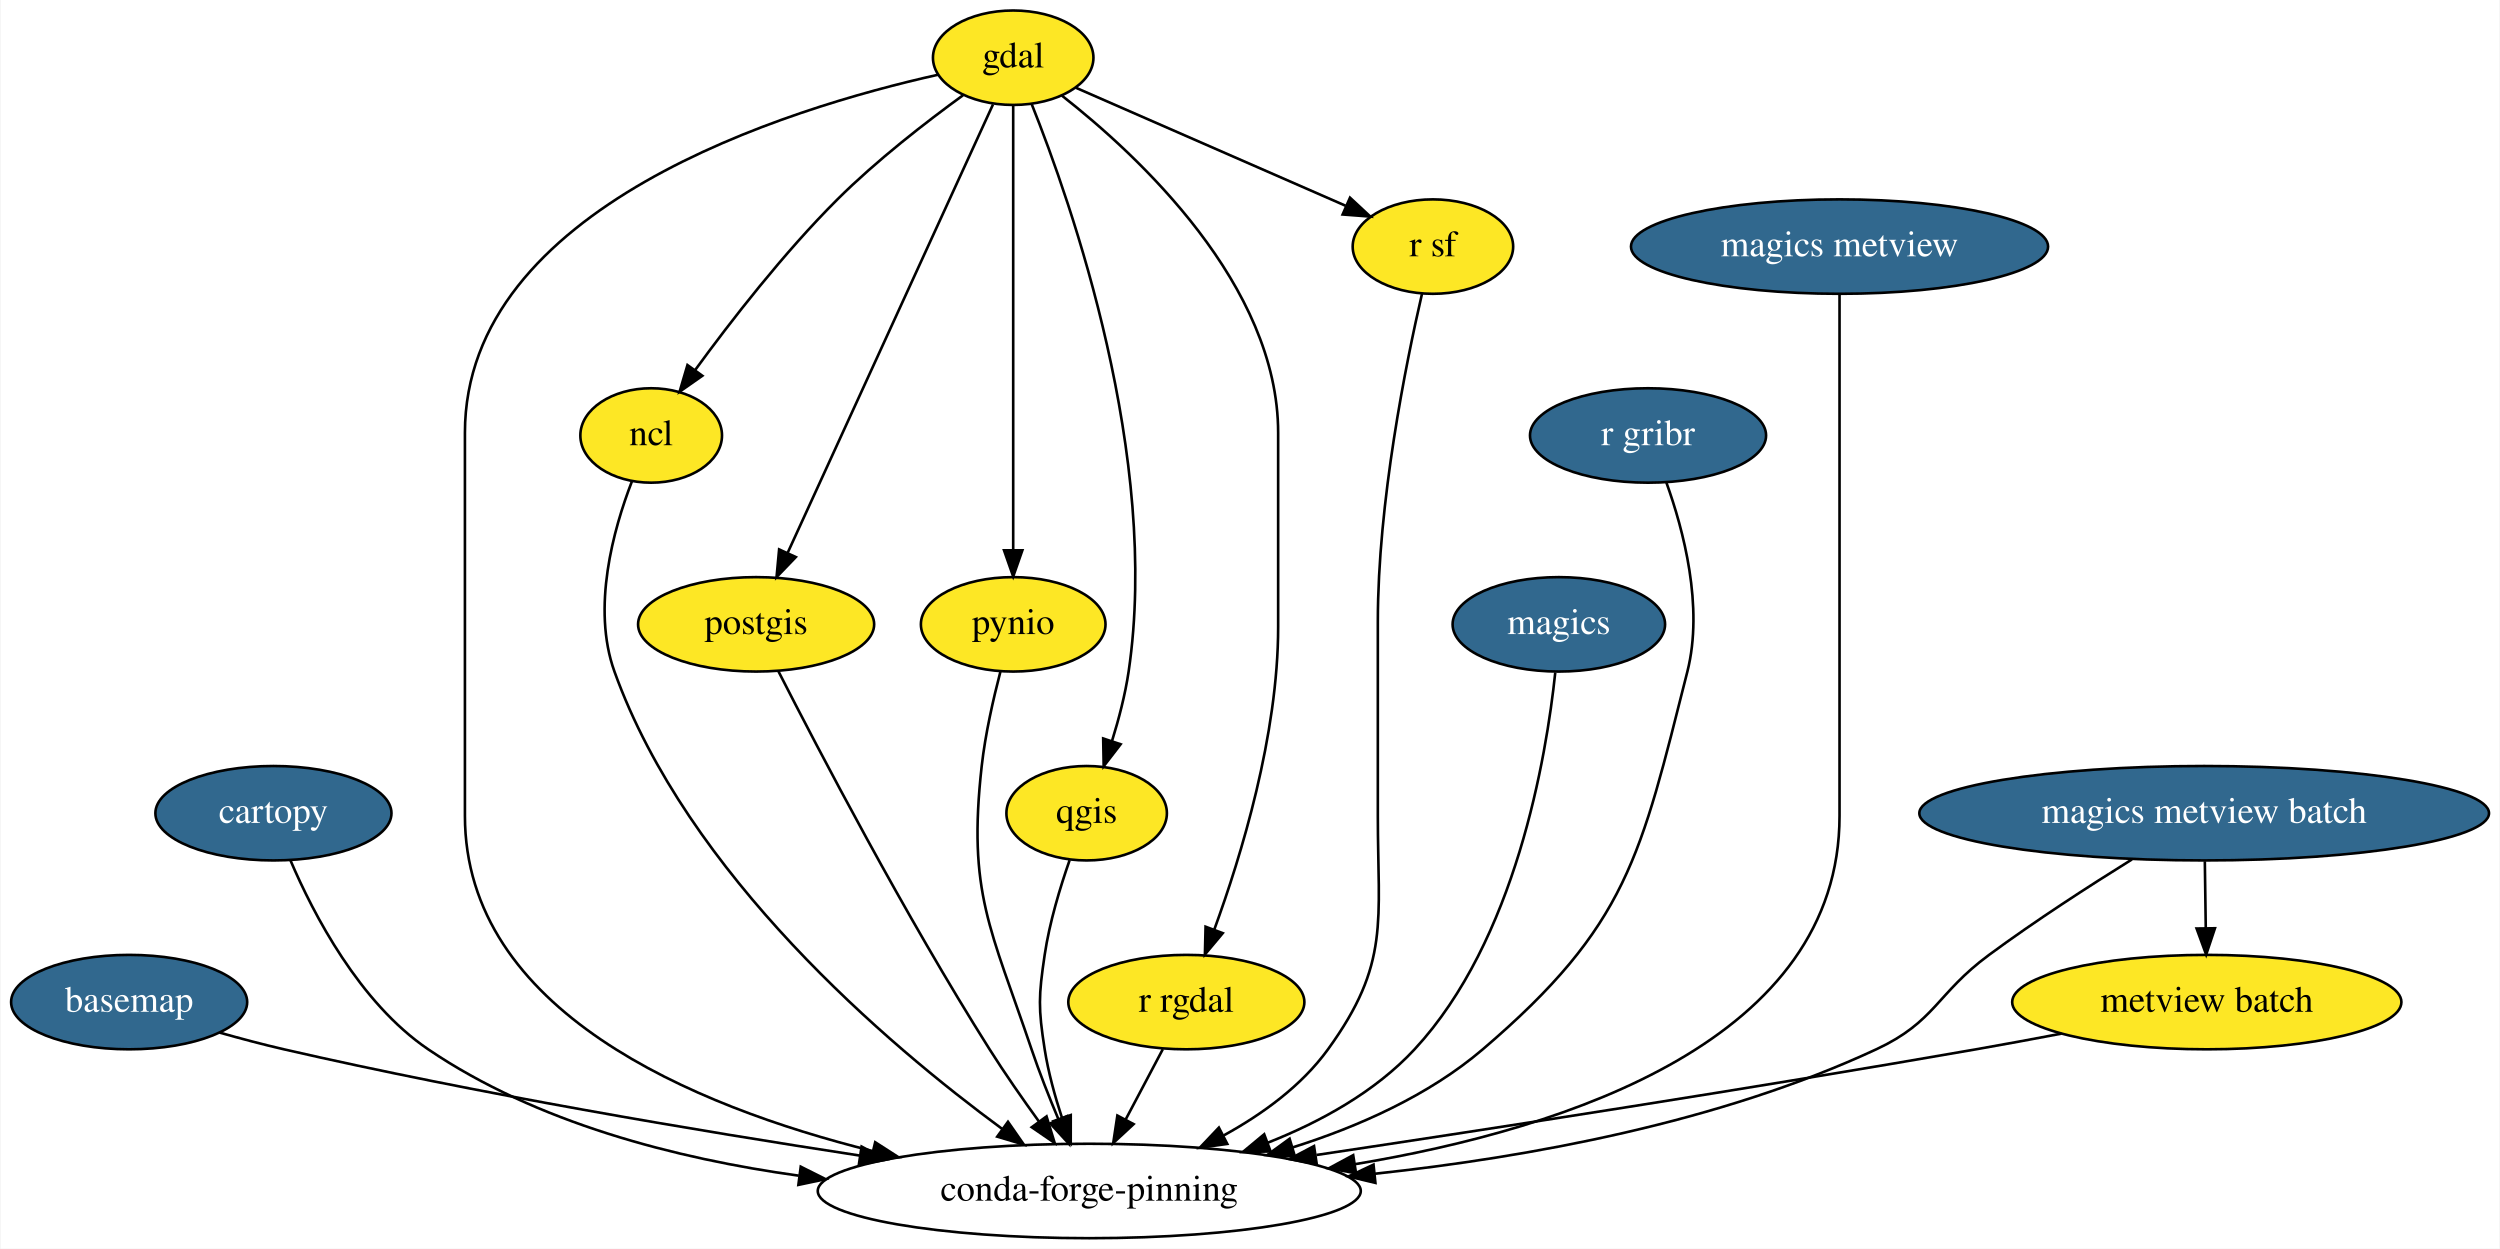
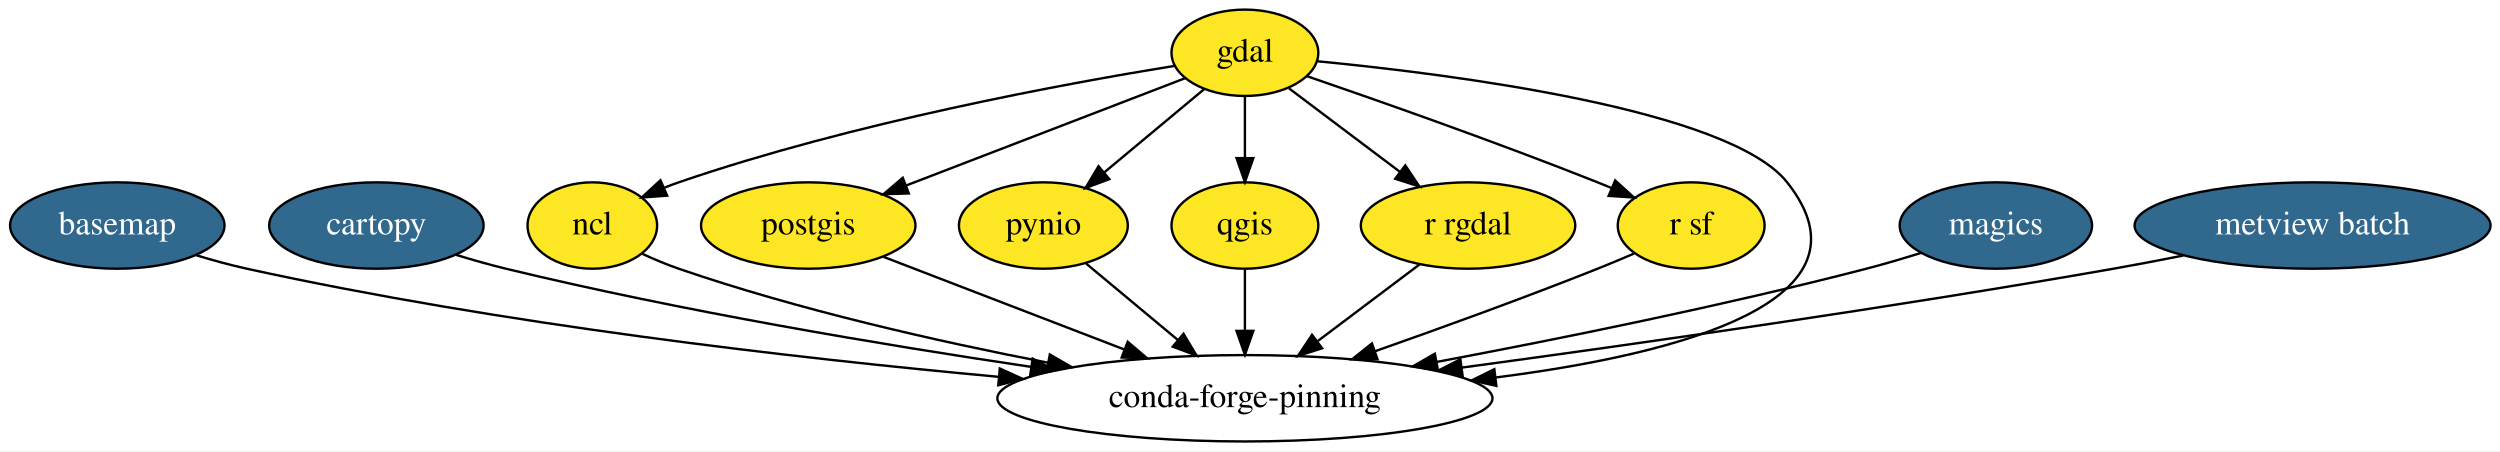
- <svg xmlns="http://www.w3.org/2000/svg" xmlns:xlink="http://www.w3.org/1999/xlink" width="953pt" height="476pt" viewBox="0.00 0.00 952.54 476.00">
-   <g id="graph0" class="graph" transform="scale(1 1) rotate(0) translate(4 472)">
-     <polygon fill="white" stroke="transparent" points="-4,4 -4,-472 948.54,-472 948.54,4 -4,4" />
+ <svg xmlns="http://www.w3.org/2000/svg" xmlns:xlink="http://www.w3.org/1999/xlink" width="1042pt" height="188pt" viewBox="0.00 0.00 1041.94 188.00">
+   <g id="graph0" class="graph" transform="scale(1 1) rotate(0) translate(4 184)">
+     <polygon fill="white" stroke="transparent" points="-4,4 -4,-184 1037.94,-184 1037.94,4 -4,4" />
    <g id="node1" class="node">
      <g id="a_node1">
        <a xlink:href="https://github.com/conda-forge/basemap-feedstock/pull/60" xlink:title="basemap">
-           <ellipse fill="#31688e" stroke="black" cx="45" cy="-90" rx="45" ry="18" />
-           <text text-anchor="middle" x="45" y="-86.3" font-family="Times,serif" font-size="14.00" fill="white">basemap</text>
+           <ellipse fill="#31688e" stroke="black" cx="44.85" cy="-90" rx="44.69" ry="18" />
+           <text text-anchor="middle" x="44.85" y="-86.3" font-family="Times,serif" font-size="14.00" fill="white">basemap</text>
        </a>
      </g>
    </g>
-     <g id="node2" class="node">
-       <ellipse fill="none" stroke="black" cx="411" cy="-18" rx="103.5" ry="18" />
-       <text text-anchor="middle" x="411" y="-14.3" font-family="Times,serif" font-size="14.00">conda-forge-pinning</text>
+     <g id="node12" class="node">
+       <ellipse fill="none" stroke="black" cx="514.85" cy="-18" rx="103.18" ry="18" />
+       <text text-anchor="middle" x="514.85" y="-14.3" font-family="Times,serif" font-size="14.00">conda-forge-pinning</text>
    </g>
    <g id="edge1" class="edge">
-       <path fill="none" stroke="black" d="M79.46,-78.38C87.48,-76.11 96,-73.84 104,-72 177.4,-55.14 261.79,-40.94 323.48,-31.5" />
-       <polygon fill="black" stroke="black" points="324.21,-34.93 333.57,-29.96 323.16,-28.01 324.21,-34.93" />
+       <path fill="none" stroke="black" d="M77.72,-77.63C84.64,-75.52 91.93,-73.52 98.85,-72 204.43,-48.85 327.46,-34.72 412.19,-26.94" />
+       <polygon fill="black" stroke="black" points="412.69,-30.41 422.33,-26.03 412.06,-23.44 412.69,-30.41" />
    </g>
-     <g id="node3" class="node">
-       <g id="a_node3">
+     <g id="node2" class="node">
+       <g id="a_node2">
        <a xlink:href="https://github.com/conda-forge/cartopy-feedstock/pull/81" xlink:title="cartopy">
-           <ellipse fill="#31688e" stroke="black" cx="100" cy="-162" rx="45" ry="18" />
-           <text text-anchor="middle" x="100" y="-158.3" font-family="Times,serif" font-size="14.00" fill="white">cartopy</text>
+           <ellipse fill="#31688e" stroke="black" cx="152.85" cy="-90" rx="44.69" ry="18" />
+           <text text-anchor="middle" x="152.85" y="-86.3" font-family="Times,serif" font-size="14.00" fill="white">cartopy</text>
        </a>
      </g>
    </g>
    <g id="edge2" class="edge">
-       <path fill="none" stroke="black" d="M106.52,-143.97C115.26,-123.53 132.77,-89.8 159,-72 200.27,-43.99 253.43,-30.33 300.27,-23.83" />
-       <polygon fill="black" stroke="black" points="301.01,-27.26 310.48,-22.51 300.11,-20.32 301.01,-27.26" />
+       <path fill="none" stroke="black" d="M186.06,-77.77C192.89,-75.68 200.06,-73.64 206.85,-72 279.78,-54.33 363.8,-40.28 425.64,-31.1" />
+       <polygon fill="black" stroke="black" points="426.38,-34.53 435.76,-29.62 425.36,-27.61 426.38,-34.53" />
+     </g>
+     <g id="node3" class="node">
+       <ellipse fill="#fde725" stroke="black" cx="514.85" cy="-162" rx="30.59" ry="18" />
+       <text text-anchor="middle" x="514.85" y="-158.3" font-family="Times,serif" font-size="14.00">gdal</text>
+     </g>
+     <g id="node5" class="node">
+       <ellipse fill="#fde725" stroke="black" cx="242.85" cy="-90" rx="27" ry="18" />
+       <text text-anchor="middle" x="242.85" y="-86.3" font-family="Times,serif" font-size="14.00">ncl</text>
+     </g>
+     <g id="edge3" class="edge">
+       <path fill="none" stroke="black" d="M485.58,-156.56C440.4,-149.24 351.32,-132.91 278.85,-108 276.93,-107.34 274.99,-106.61 273.04,-105.84" />
+       <polygon fill="black" stroke="black" points="274.03,-102.45 263.46,-101.69 271.25,-108.87 274.03,-102.45" />
+     </g>
+     <g id="node6" class="node">
+       <ellipse fill="#fde725" stroke="black" cx="332.85" cy="-90" rx="44.69" ry="18" />
+       <text text-anchor="middle" x="332.85" y="-86.3" font-family="Times,serif" font-size="14.00">postgis</text>
+     </g>
+     <g id="edge4" class="edge">
+       <path fill="none" stroke="black" d="M489.92,-151.41C460.02,-139.91 409.47,-120.47 373.81,-106.75" />
+       <polygon fill="black" stroke="black" points="374.76,-103.37 364.17,-103.05 372.25,-109.9 374.76,-103.37" />
+     </g>
+     <g id="node7" class="node">
+       <ellipse fill="#fde725" stroke="black" cx="430.85" cy="-90" rx="35.19" ry="18" />
+       <text text-anchor="middle" x="430.85" y="-86.3" font-family="Times,serif" font-size="14.00">pynio</text>
+     </g>
+     <g id="edge5" class="edge">
+       <path fill="none" stroke="black" d="M497.85,-146.83C485.94,-136.91 469.81,-123.47 456.36,-112.26" />
+       <polygon fill="black" stroke="black" points="458.32,-109.34 448.4,-105.63 453.84,-114.72 458.32,-109.34" />
+     </g>
+     <g id="node8" class="node">
+       <ellipse fill="#fde725" stroke="black" cx="514.85" cy="-90" rx="30.59" ry="18" />
+       <text text-anchor="middle" x="514.85" y="-86.3" font-family="Times,serif" font-size="14.00">qgis</text>
+     </g>
+     <g id="edge6" class="edge">
+       <path fill="none" stroke="black" d="M514.85,-143.7C514.85,-135.98 514.85,-126.71 514.85,-118.11" />
+       <polygon fill="black" stroke="black" points="518.35,-118.1 514.85,-108.1 511.35,-118.1 518.35,-118.1" />
+     </g>
+     <g id="node9" class="node">
+       <ellipse fill="#fde725" stroke="black" cx="607.85" cy="-90" rx="44.69" ry="18" />
+       <text text-anchor="middle" x="607.85" y="-86.3" font-family="Times,serif" font-size="14.00">r rgdal</text>
+     </g>
+     <g id="edge7" class="edge">
+       <path fill="none" stroke="black" d="M533.22,-147.17C546.44,-137.22 564.52,-123.61 579.57,-112.28" />
+       <polygon fill="black" stroke="black" points="581.69,-115.07 587.57,-106.26 577.48,-109.48 581.69,-115.07" />
+     </g>
+     <g id="node10" class="node">
+       <ellipse fill="#fde725" stroke="black" cx="700.85" cy="-90" rx="30.59" ry="18" />
+       <text text-anchor="middle" x="700.85" y="-86.3" font-family="Times,serif" font-size="14.00">r sf</text>
+     </g>
+     <g id="edge8" class="edge">
+       <path fill="none" stroke="black" d="M540.79,-152.22C570.32,-142.09 619.87,-124.69 661.85,-108 663.7,-107.26 665.6,-106.49 667.5,-105.7" />
+       <polygon fill="black" stroke="black" points="669.18,-108.8 677.02,-101.68 666.45,-102.35 669.18,-108.8" />
+     </g>
+     <g id="edge9" class="edge">
+       <path fill="none" stroke="black" d="M545.22,-158.45C601.1,-153.05 716.75,-138.4 740.85,-108 780.08,-58.5 696.04,-36.46 619.55,-26.69" />
+       <polygon fill="black" stroke="black" points="619.66,-23.17 609.31,-25.44 618.81,-30.12 619.66,-23.17" />
    </g>
    <g id="node4" class="node">
-       <ellipse fill="#fde725" stroke="black" cx="382" cy="-450" rx="30.59" ry="18" />
-       <text text-anchor="middle" x="382" y="-446.3" font-family="Times,serif" font-size="14.00">gdal</text>
-     </g>
-     <g id="edge3" class="edge">
-       <path fill="none" stroke="black" d="M353.38,-443.52C296.14,-430.73 173,-393.2 173,-307 173,-307 173,-307 173,-161 173,-86.71 259.58,-50.38 328.3,-33.24" />
-       <polygon fill="black" stroke="black" points="329.39,-36.58 338.3,-30.85 327.76,-29.77 329.39,-36.58" />
-     </g>
-     <g id="node5" class="node">
-       <ellipse fill="#fde725" stroke="black" cx="244" cy="-306" rx="27" ry="18" />
-       <text text-anchor="middle" x="244" y="-302.3" font-family="Times,serif" font-size="14.00">ncl</text>
-     </g>
-     <g id="edge4" class="edge">
-       <path fill="none" stroke="black" d="M362.85,-435.67C348.9,-425.54 329.92,-410.86 315,-396 294.57,-375.65 274.36,-349.59 260.76,-330.94" />
-       <polygon fill="black" stroke="black" points="263.51,-328.76 254.83,-322.68 257.83,-332.84 263.51,-328.76" />
-     </g>
-     <g id="node6" class="node">
-       <ellipse fill="#fde725" stroke="black" cx="284" cy="-234" rx="45" ry="18" />
-       <text text-anchor="middle" x="284" y="-230.3" font-family="Times,serif" font-size="14.00">postgis</text>
-     </g>
-     <g id="edge5" class="edge">
-       <path fill="none" stroke="black" d="M374.31,-432.21C357.32,-395.11 316.48,-305.92 296.05,-261.32" />
-       <polygon fill="black" stroke="black" points="299.14,-259.65 291.79,-252.01 292.77,-262.56 299.14,-259.65" />
-     </g>
-     <g id="node7" class="node">
-       <ellipse fill="#fde725" stroke="black" cx="382" cy="-234" rx="35.19" ry="18" />
-       <text text-anchor="middle" x="382" y="-230.3" font-family="Times,serif" font-size="14.00">pynio</text>
-     </g>
-     <g id="edge6" class="edge">
-       <path fill="none" stroke="black" d="M382,-431.85C382,-394.83 382,-307.18 382,-262.39" />
-       <polygon fill="black" stroke="black" points="385.5,-262.23 382,-252.23 378.5,-262.23 385.5,-262.23" />
-     </g>
-     <g id="node8" class="node">
-       <ellipse fill="#fde725" stroke="black" cx="410" cy="-162" rx="30.59" ry="18" />
-       <text text-anchor="middle" x="410" y="-158.3" font-family="Times,serif" font-size="14.00">qgis</text>
-     </g>
-     <g id="edge7" class="edge">
-       <path fill="none" stroke="black" d="M389.01,-432.41C404.24,-394.33 438.06,-297.65 426,-216 424.7,-207.21 422.26,-197.86 419.66,-189.5" />
-       <polygon fill="black" stroke="black" points="422.95,-188.29 416.49,-179.9 416.3,-190.49 422.95,-188.29" />
-     </g>
-     <g id="node9" class="node">
-       <ellipse fill="#fde725" stroke="black" cx="448" cy="-90" rx="45" ry="18" />
-       <text text-anchor="middle" x="448" y="-86.3" font-family="Times,serif" font-size="14.00">r rgdal</text>
-     </g>
-     <g id="edge8" class="edge">
-       <path fill="none" stroke="black" d="M400.52,-435.58C429.68,-412.73 483,-363.27 483,-307 483,-307 483,-307 483,-233 483,-191.84 468.97,-145.88 458.67,-117.69" />
-       <polygon fill="black" stroke="black" points="461.88,-116.28 455.08,-108.15 455.33,-118.74 461.88,-116.28" />
-     </g>
-     <g id="node10" class="node">
-       <ellipse fill="#fde725" stroke="black" cx="542" cy="-378" rx="30.59" ry="18" />
-       <text text-anchor="middle" x="542" y="-374.3" font-family="Times,serif" font-size="14.00">r sf</text>
-     </g>
-     <g id="edge9" class="edge">
-       <path fill="none" stroke="black" d="M405.95,-438.52C433.25,-426.58 478.04,-406.98 508.72,-393.56" />
-       <polygon fill="black" stroke="black" points="510.39,-396.65 518.14,-389.44 507.58,-390.24 510.39,-396.65" />
+       <g id="a_node4">
+         <a xlink:href="https://github.com/conda-forge/magics-feedstock/pull/69" xlink:title="magics">
+           <ellipse fill="#31688e" stroke="black" cx="827.85" cy="-90" rx="40.09" ry="18" />
+           <text text-anchor="middle" x="827.85" y="-86.3" font-family="Times,serif" font-size="14.00" fill="white">magics</text>
+         </a>
+       </g>
    </g>
    <g id="edge10" class="edge">
-       <path fill="none" stroke="black" d="M236.64,-288.46C229.61,-270.24 221.26,-240.28 230,-216 257.84,-138.61 333.77,-74.02 377.94,-41.55" />
-       <polygon fill="black" stroke="black" points="380.01,-44.38 386.07,-35.68 375.91,-38.71 380.01,-44.38" />
+       <path fill="none" stroke="black" d="M796.59,-78.56C789.18,-76.25 781.27,-73.92 773.85,-72 714.38,-56.6 646.31,-42.82 594.88,-33.17" />
+       <polygon fill="black" stroke="black" points="595.3,-29.69 584.82,-31.3 594.01,-36.57 595.3,-29.69" />
    </g>
    <g id="edge11" class="edge">
-       <path fill="none" stroke="black" d="M292.47,-216.17C307.61,-186.47 340.76,-123.03 373,-72 378.81,-62.81 385.6,-53.06 391.83,-44.46" />
-       <polygon fill="black" stroke="black" points="394.71,-46.44 397.81,-36.31 389.07,-42.3 394.71,-46.44" />
+       <path fill="none" stroke="black" d="M263.46,-78.31C268.41,-76.02 273.75,-73.75 278.85,-72 328.89,-54.8 386.84,-41.69 432.8,-32.82" />
+       <polygon fill="black" stroke="black" points="433.54,-36.24 442.71,-30.93 432.23,-29.36 433.54,-36.24" />
    </g>
    <g id="edge12" class="edge">
-       <path fill="none" stroke="black" d="M377.13,-215.98C374.44,-205.67 371.36,-192.19 370,-180 364.59,-131.56 373.4,-118.17 389,-72 391.98,-63.18 395.71,-53.74 399.26,-45.3" />
-       <polygon fill="black" stroke="black" points="402.54,-46.53 403.27,-35.96 396.11,-43.77 402.54,-46.53" />
+       <path fill="none" stroke="black" d="M364.13,-76.97C391.67,-66.37 432.28,-50.76 464.4,-38.4" />
+       <polygon fill="black" stroke="black" points="466,-41.54 474.08,-34.68 463.49,-35 466,-41.54" />
    </g>
    <g id="edge13" class="edge">
-       <path fill="none" stroke="black" d="M403.51,-144.1C399.92,-133.84 395.83,-120.36 394,-108 391.66,-92.17 391.53,-87.81 394,-72 395.36,-63.31 397.9,-54.1 400.61,-45.84" />
-       <polygon fill="black" stroke="black" points="403.94,-46.93 403.93,-36.33 397.33,-44.62 403.94,-46.93" />
+       <path fill="none" stroke="black" d="M448.66,-74.15C459.72,-64.94 474.18,-52.89 486.76,-42.41" />
+       <polygon fill="black" stroke="black" points="489.26,-44.88 494.7,-35.79 484.78,-39.5 489.26,-44.88" />
    </g>
    <g id="edge14" class="edge">
-       <path fill="none" stroke="black" d="M439.04,-72.05C434.79,-64.01 429.61,-54.2 424.86,-45.23" />
-       <polygon fill="black" stroke="black" points="427.9,-43.48 420.13,-36.28 421.71,-46.75 427.9,-43.48" />
+       <path fill="none" stroke="black" d="M514.85,-71.7C514.85,-63.98 514.85,-54.71 514.85,-46.11" />
+       <polygon fill="black" stroke="black" points="518.35,-46.1 514.85,-36.1 511.35,-46.1 518.35,-46.1" />
    </g>
    <g id="edge15" class="edge">
-       <path fill="none" stroke="black" d="M537.85,-360.07C531.73,-333.57 521,-280.61 521,-235 521,-235 521,-235 521,-161 521,-120.55 525.73,-104.76 502,-72 491.96,-58.14 477.11,-47.34 462.29,-39.2" />
-       <polygon fill="black" stroke="black" points="463.61,-35.94 453.12,-34.47 460.41,-42.16 463.61,-35.94" />
+       <path fill="none" stroke="black" d="M587.67,-73.81C575.28,-64.49 559.18,-52.37 545.26,-41.9" />
+       <polygon fill="black" stroke="black" points="547.03,-38.85 536.94,-35.63 542.82,-44.44 547.03,-38.85" />
+     </g>
+     <g id="edge16" class="edge">
+       <path fill="none" stroke="black" d="M677.02,-78.32C672.03,-76.17 666.79,-73.97 661.85,-72 631.4,-59.89 596.97,-47.41 569.09,-37.61" />
+       <polygon fill="black" stroke="black" points="570.11,-34.26 559.51,-34.26 567.8,-40.86 570.11,-34.26" />
    </g>
    <g id="node11" class="node">
      <g id="a_node11">
-         <a xlink:href="https://github.com/conda-forge/magics-feedstock/pull/69" xlink:title="magics">
-           <ellipse fill="#31688e" stroke="black" cx="590" cy="-234" rx="40.5" ry="18" />
-           <text text-anchor="middle" x="590" y="-230.3" font-family="Times,serif" font-size="14.00" fill="white">magics</text>
-         </a>
-       </g>
-     </g>
-     <g id="edge16" class="edge">
-       <path fill="none" stroke="black" d="M588.64,-215.64C585.23,-183.35 573.58,-113.57 535,-72 520.02,-55.85 499.29,-44.41 479.08,-36.41" />
-       <polygon fill="black" stroke="black" points="480.13,-33.06 469.53,-32.85 477.68,-39.62 480.13,-33.06" />
-     </g>
-     <g id="node12" class="node">
-       <g id="a_node12">
-         <a xlink:href="https://github.com/conda-forge/r-gribr-feedstock/pull/10" xlink:title="r gribr">
-           <ellipse fill="#31688e" stroke="black" cx="624" cy="-306" rx="45" ry="18" />
-           <text text-anchor="middle" x="624" y="-302.3" font-family="Times,serif" font-size="14.00" fill="white">r gribr</text>
+         <a xlink:href="https://github.com/conda-forge/metview-batch-feedstock/pull/8" xlink:title="metview batch">
+           <ellipse fill="#31688e" stroke="black" cx="959.85" cy="-90" rx="74.19" ry="18" />
+           <text text-anchor="middle" x="959.85" y="-86.3" font-family="Times,serif" font-size="14.00" fill="white">metview batch</text>
        </a>
      </g>
    </g>
    <g id="edge17" class="edge">
-       <path fill="none" stroke="black" d="M630.98,-288.1C637.48,-270.07 645.27,-240.76 639,-216 621.12,-145.44 616.34,-119.28 561,-72 540.42,-54.42 513.63,-42.53 488.38,-34.56" />
-       <polygon fill="black" stroke="black" points="489.38,-31.2 478.8,-31.69 487.37,-37.91 489.38,-31.2" />
-     </g>
-     <g id="node13" class="node">
-       <g id="a_node13">
-         <a xlink:href="https://github.com/conda-forge/magics-metview-feedstock/pull/13" xlink:title="magics metview">
-           <ellipse fill="#31688e" stroke="black" cx="697" cy="-378" rx="79.5" ry="18" />
-           <text text-anchor="middle" x="697" y="-374.3" font-family="Times,serif" font-size="14.00" fill="white">magics metview</text>
-         </a>
-       </g>
-     </g>
-     <g id="edge18" class="edge">
-       <path fill="none" stroke="black" d="M697,-359.95C697,-333.29 697,-280.11 697,-235 697,-235 697,-235 697,-161 697,-76.03 594.48,-41.91 512.2,-28.2" />
-       <polygon fill="black" stroke="black" points="512.7,-24.74 502.28,-26.63 511.61,-31.65 512.7,-24.74" />
-     </g>
-     <g id="node14" class="node">
-       <g id="a_node14">
-         <a xlink:href="https://github.com/conda-forge/magics-metview-batch-feedstock/pull/7" xlink:title="magics metview batch">
-           <ellipse fill="#31688e" stroke="black" cx="836" cy="-162" rx="108.58" ry="18" />
-           <text text-anchor="middle" x="836" y="-158.3" font-family="Times,serif" font-size="14.00" fill="white">magics metview batch</text>
-         </a>
-       </g>
-     </g>
-     <g id="edge19" class="edge">
-       <path fill="none" stroke="black" d="M808.47,-144.39C792.28,-134.33 771.6,-120.98 754,-108 733.94,-93.21 733.59,-82.52 711,-72 651.29,-44.18 578.67,-30.89 519.84,-24.57" />
-       <polygon fill="black" stroke="black" points="520.08,-21.08 509.77,-23.54 519.36,-28.04 520.08,-21.08" />
-     </g>
-     <g id="node15" class="node">
-       <ellipse fill="#fde725" stroke="black" cx="837" cy="-90" rx="74.19" ry="18" />
-       <text text-anchor="middle" x="837" y="-86.3" font-family="Times,serif" font-size="14.00">metview batch</text>
-     </g>
-     <g id="edge20" class="edge">
-       <path fill="none" stroke="black" d="M836.25,-143.7C836.36,-135.98 836.49,-126.71 836.61,-118.11" />
-       <polygon fill="black" stroke="black" points="840.11,-118.15 836.76,-108.1 833.11,-118.05 840.11,-118.15" />
-     </g>
-     <g id="edge21" class="edge">
-       <path fill="none" stroke="black" d="M781.66,-78C770.84,-75.94 759.58,-73.85 749,-72 663.71,-57.08 565.97,-41.97 497.6,-31.72" />
-       <polygon fill="black" stroke="black" points="497.72,-28.2 487.31,-30.18 496.68,-35.12 497.72,-28.2" />
+       <path fill="none" stroke="black" d="M905.91,-77.49C896.25,-75.56 886.26,-73.65 876.85,-72 784.68,-55.83 678.71,-40.72 605.34,-30.8" />
+       <polygon fill="black" stroke="black" points="605.59,-27.3 595.21,-29.44 604.66,-34.24 605.59,-27.3" />
    </g>
  </g>
</svg>
